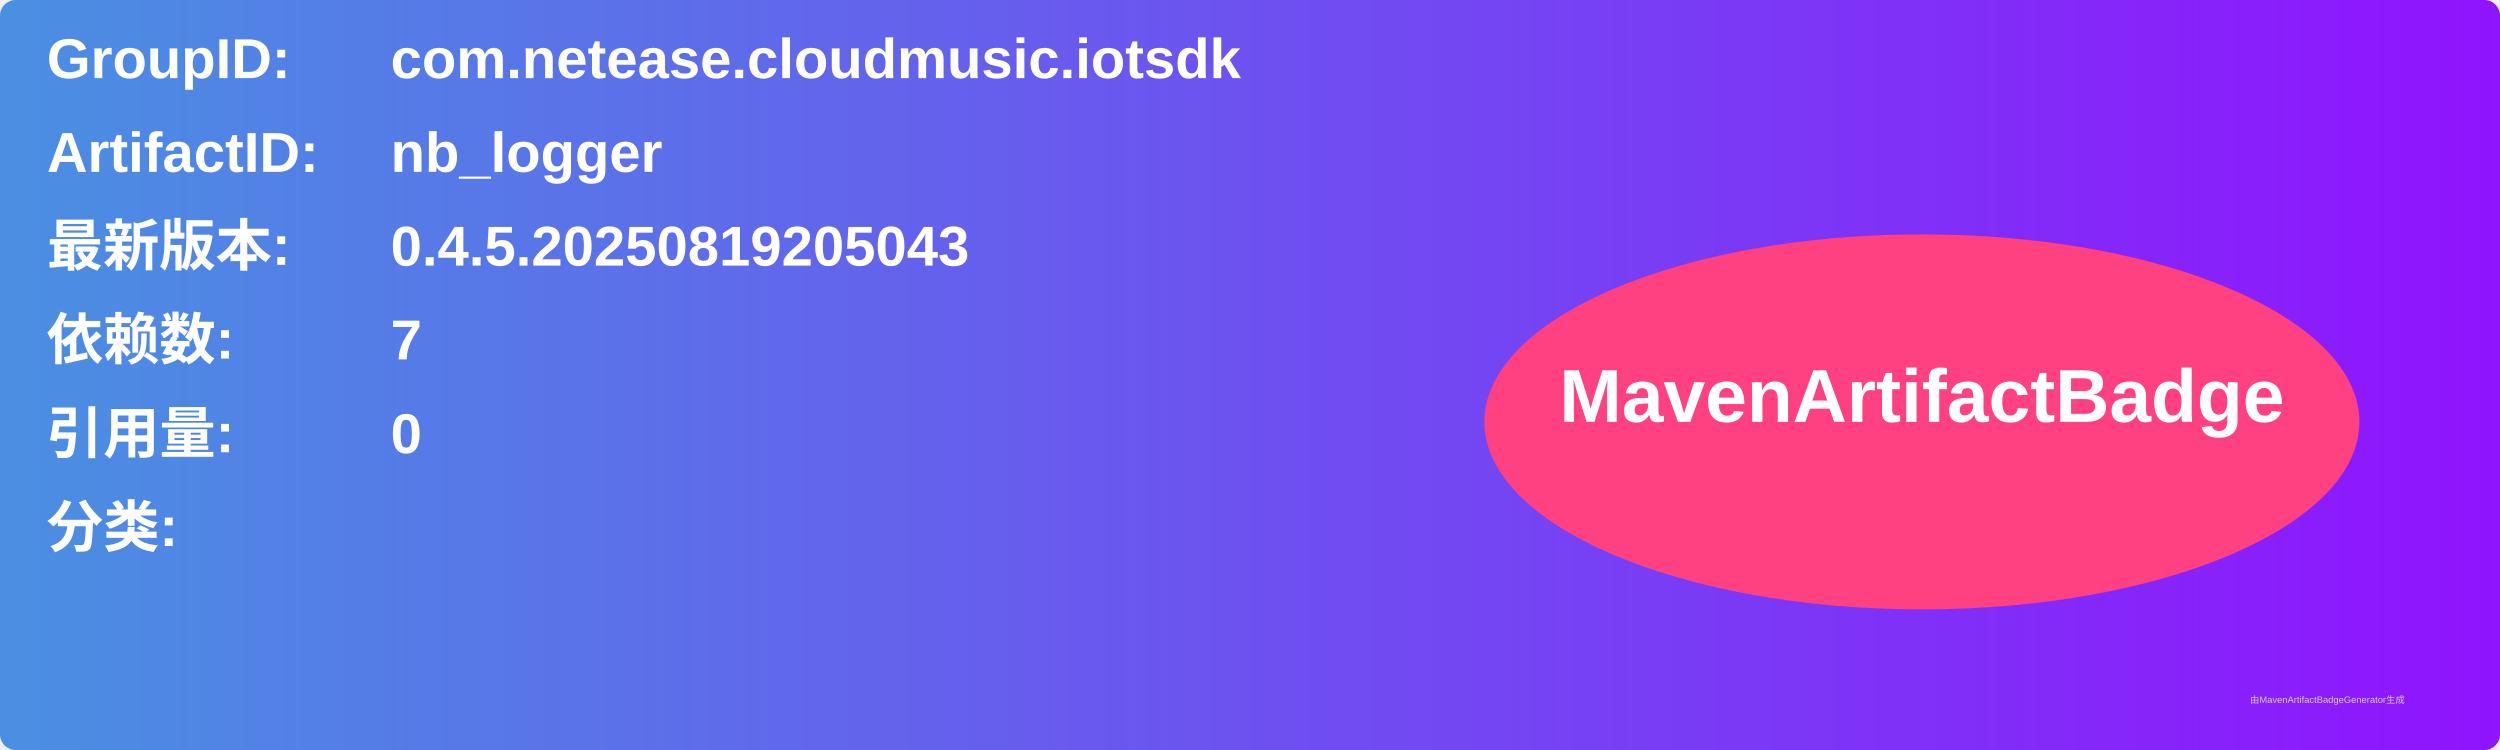
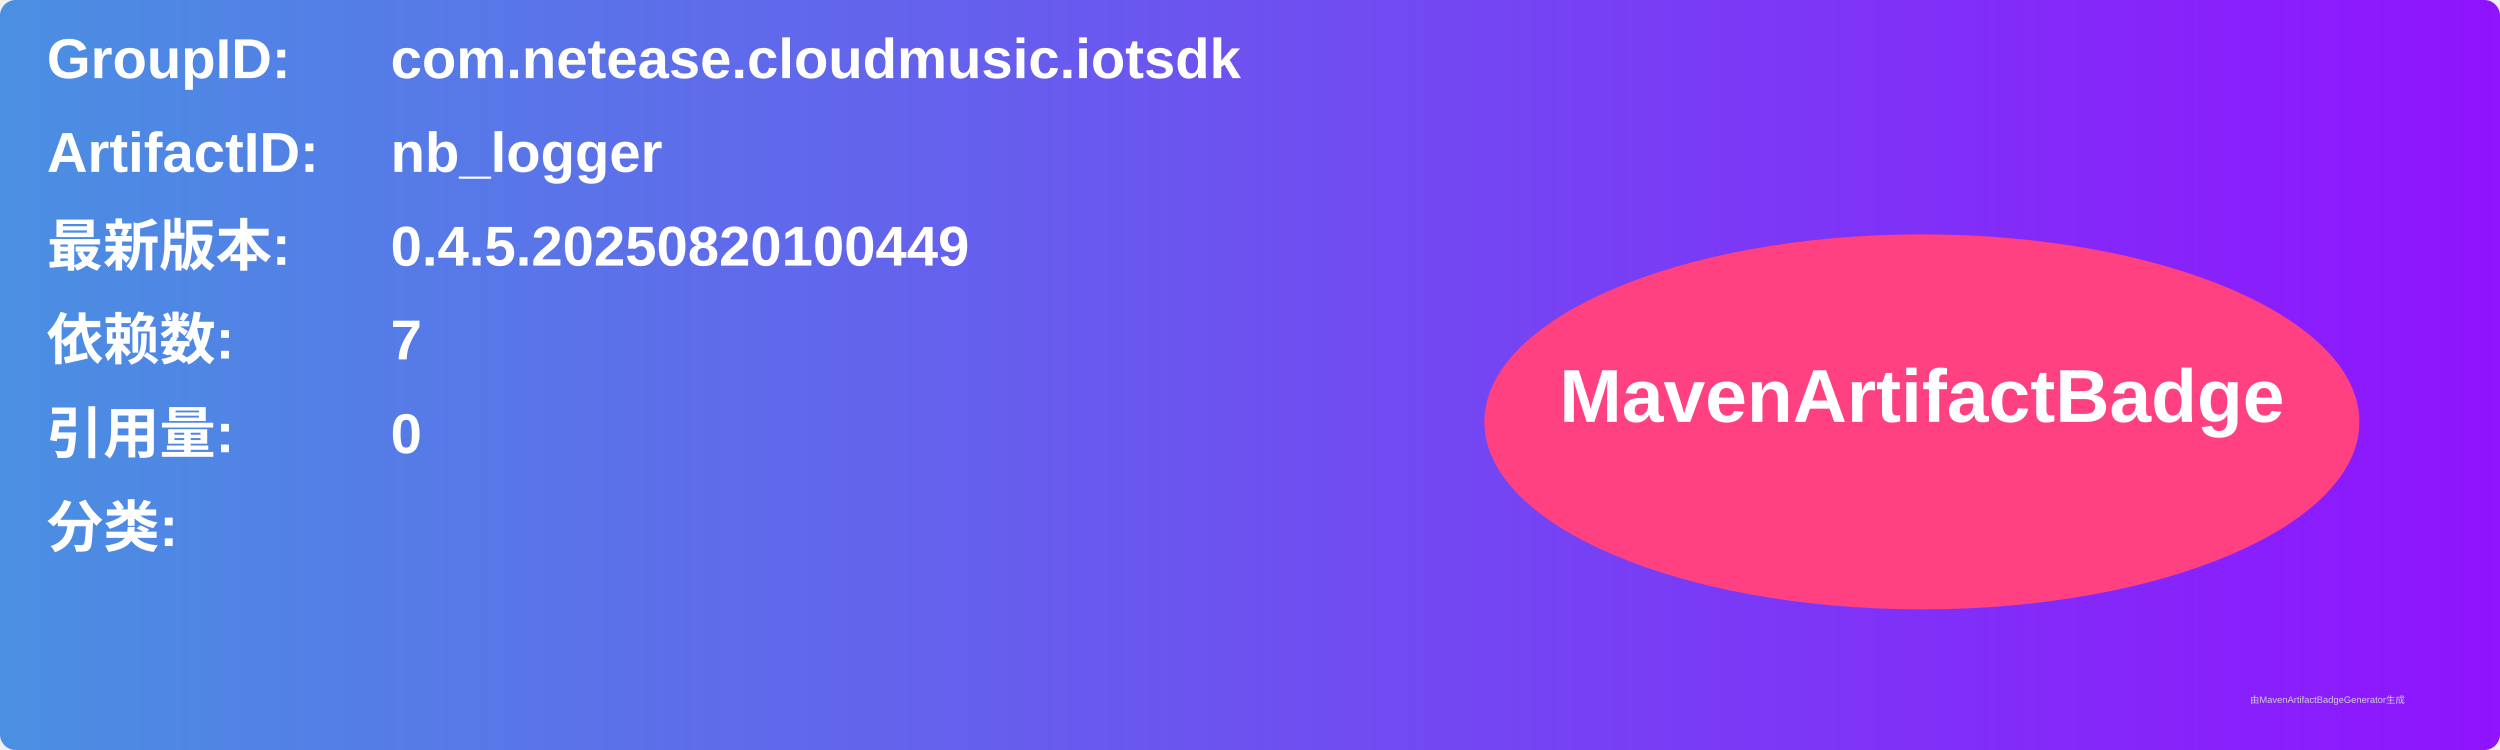
<svg xmlns="http://www.w3.org/2000/svg" width="800" height="240" viewBox="0 0 800 240">
  <linearGradient id="grad" x1="0%" y1="0%" x2="100%" y2="0%">
    <stop offset="0%" stop-color="#4a90e2" />
    <stop offset="100%" stop-color="#9013fe" />
  </linearGradient>
  <rect width="100%" height="100%" rx="5" ry="5" fill="url(#grad)" />
  <g transform="translate(15, 15)">
    <text x="0" y="10" font-family="Arial" font-size="18" fill="white" font-weight="bold" width="260">GroupID:</text>
    <text x="110" y="10" font-family="Arial" font-size="18" fill="white" font-weight="bold" width="460">com.netease.cloudmusic.iotsdk</text>
    <text x="0" y="40" font-family="Arial" font-size="18" fill="white" font-weight="bold" width="260">ArtifactID:</text>
    <text x="110" y="40" font-family="Arial" font-size="18" fill="white" font-weight="bold" width="460">nb_logger</text>
    <text x="0" y="70" font-family="Arial" font-size="18" fill="white" font-weight="bold">最新版本:</text>
    <text x="110" y="70" font-family="Arial" font-size="18" fill="white" font-weight="bold">
-       <tspan font-weight="bold">0.4.5.20250819205043</tspan>
+       <tspan font-weight="bold">0.4.5.20250820100449</tspan>
    </text>
    <text x="0" y="100" font-family="Arial" font-size="18" fill="white" font-weight="bold">依赖数: </text>
    <text x="110" y="100" font-family="Arial" font-size="18" fill="white">
      <tspan font-weight="bold">7</tspan>
    </text>
    <text x="0" y="130" font-family="Arial" font-size="18" fill="white" font-weight="bold">引用量: </text>
    <text x="110" y="130" font-family="Arial" font-size="18" fill="white">
      <tspan font-weight="bold">0</tspan>
    </text>
    <text x="0" y="160" font-family="Arial" font-size="18" fill="white" font-weight="bold">分类:</text>
    <text x="10" y="190" font-family="Arial" font-size="10" fill="white">
      <tspan font-weight="bold" />
    </text>
    <ellipse cx="600" cy="120" rx="140" ry="60" fill="#ff4081" />
    <text x="600" y="120" text-anchor="middle" font-family="Arial" font-size="24" fill="white" font-weight="bold">MavenArtifactBadge</text>
  </g>
  <text x="720" y="225" font-family="Arial" font-size="3" fill="#d0d0d0">由MavenArtifactBadgeGenerator生成</text>
</svg>
